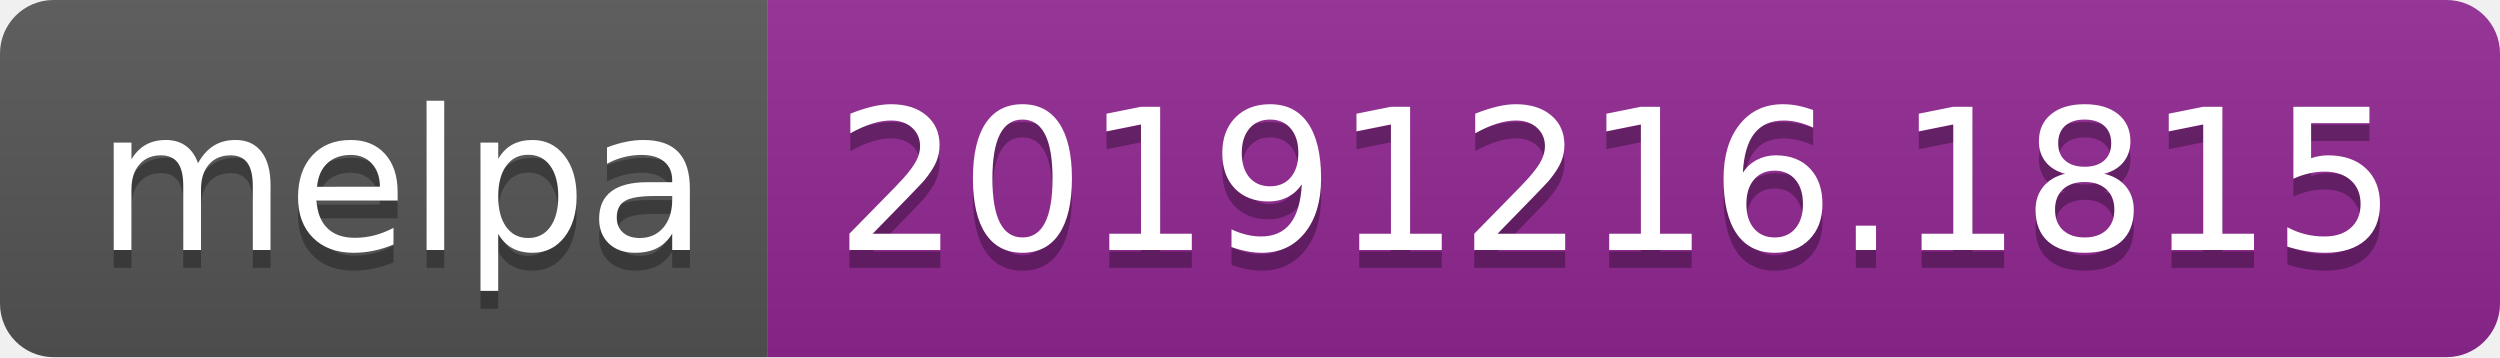
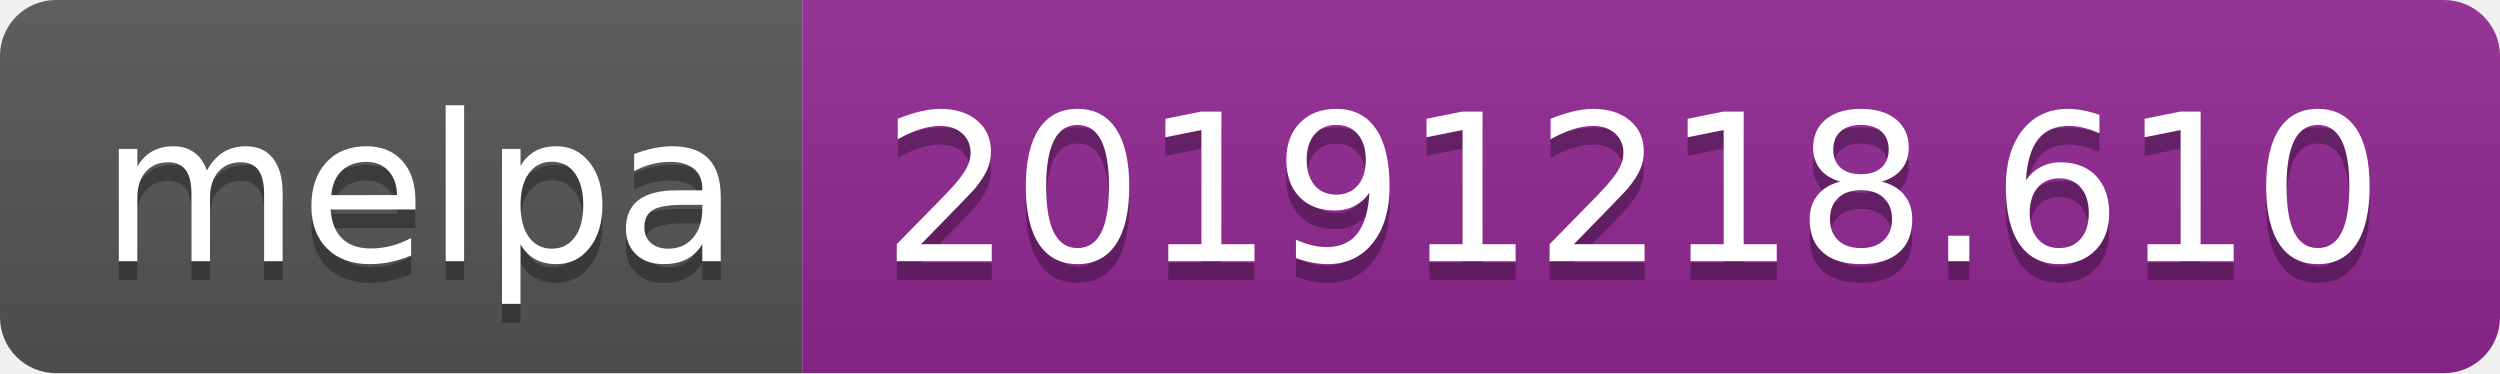
- <svg xmlns="http://www.w3.org/2000/svg" width="140" height="20">
+ <svg xmlns="http://www.w3.org/2000/svg" width="134" height="20">
  <linearGradient id="b" x2="0" y2="100%">
    <stop offset="0" stop-color="#bbb" stop-opacity=".1" />
    <stop offset="1" stop-opacity=".1" />
  </linearGradient>
  <clipPath id="a">
-     <rect width="140" height="20" rx="3" fill="#fff" />
+     <rect width="134" height="20" rx="3" fill="#fff" />
  </clipPath>
  <g clip-path="url(#a)">
    <path fill="#555" d="M0 0h43v20H0z" />
-     <path fill="#922793" d="M43 0h97v20H43z" />
-     <path fill="url(#b)" d="M0 0h140v20H0z" />
+     <path fill="#922793" d="M43 0h91v20H43z" />
+     <path fill="url(#b)" d="M0 0h134v20H0z" />
  </g>
  <g fill="#fff" text-anchor="middle" font-family="DejaVu Sans,Verdana,Geneva,sans-serif" font-size="110">
    <text x="225" y="150" fill="#010101" fill-opacity=".3" transform="scale(.1)" textLength="330">melpa</text>
    <text x="225" y="140" transform="scale(.1)" textLength="330">melpa</text>
-     <text x="905" y="150" fill="#010101" fill-opacity=".3" transform="scale(.1)" textLength="870">20191216.1815</text>
-     <text x="905" y="140" transform="scale(.1)" textLength="870">20191216.1815</text>
+     <text x="875" y="150" fill="#010101" fill-opacity=".3" transform="scale(.1)" textLength="810">20191218.610</text>
+     <text x="875" y="140" transform="scale(.1)" textLength="810">20191218.610</text>
  </g>
</svg>
